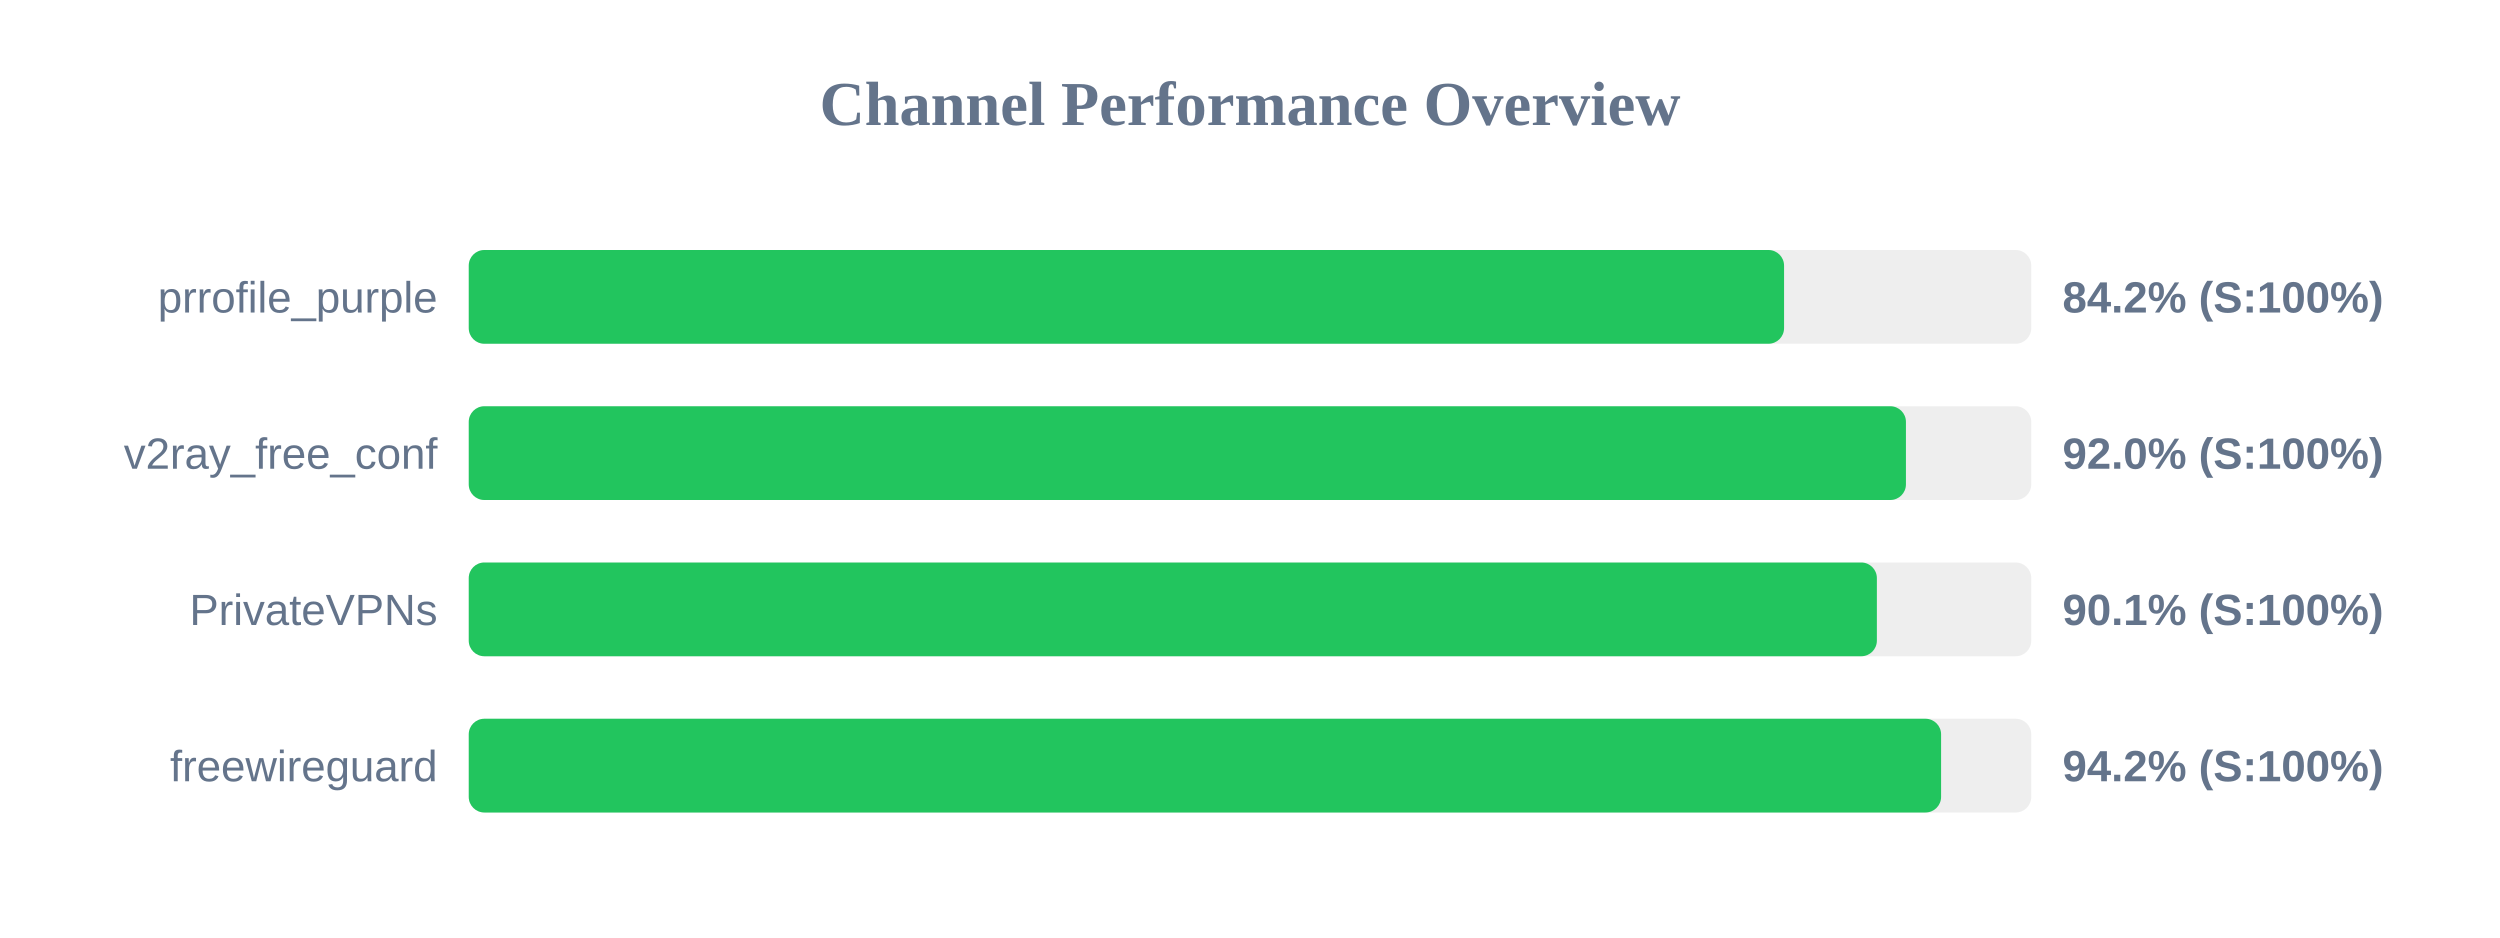
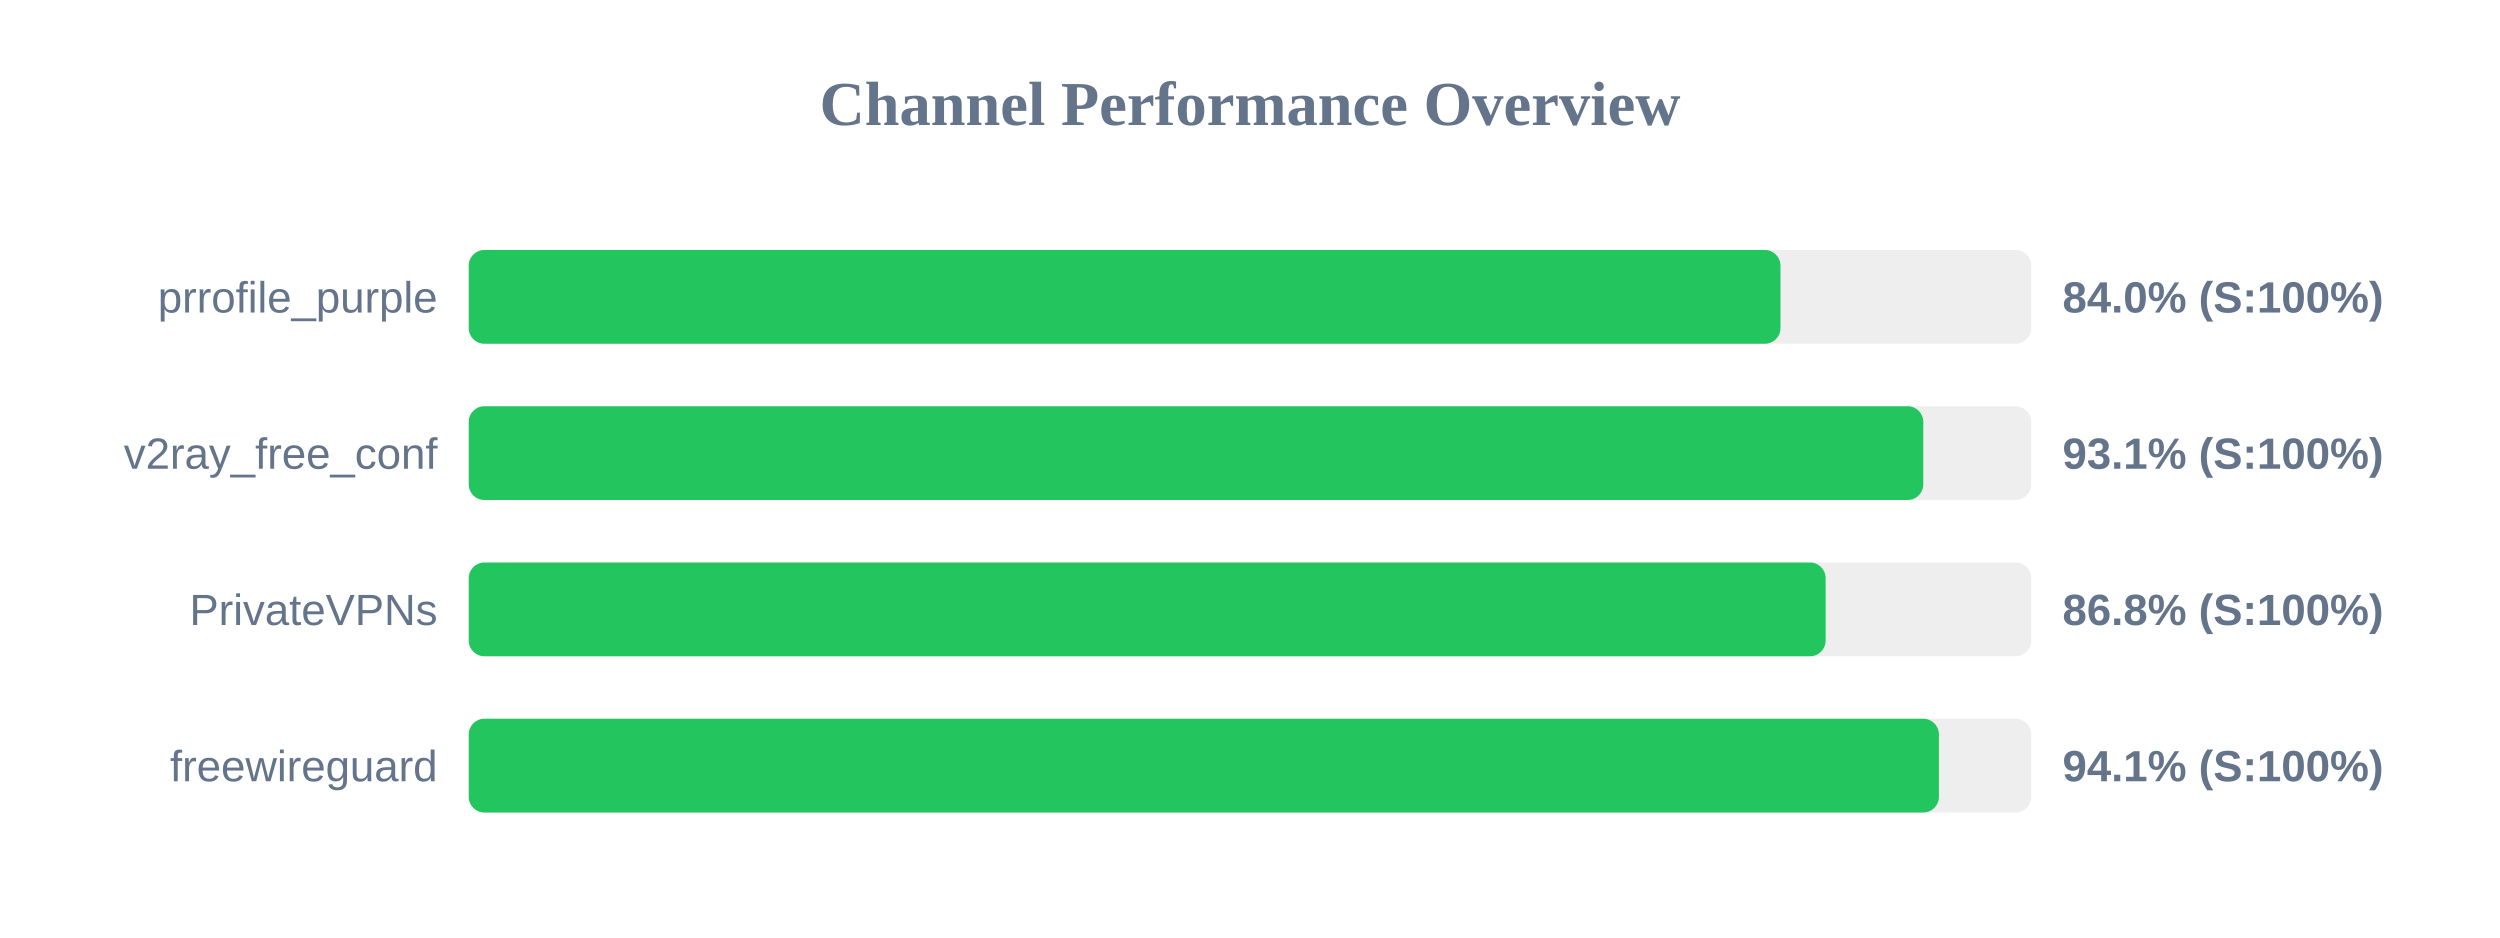
<svg xmlns="http://www.w3.org/2000/svg" width="800" height="300" version="1.1">
  <style>
        .row { font: 14px Arial; fill: #64748b; }
        .score { font: bold 14px Arial; fill: #64748b; }
    </style>
  <text x="400" y="40" text-anchor="middle" font-size="20px" font-weight="bold" fill="#64748b">Channel Performance Overview</text>
  <rect x="150" y="80" width="500" height="30" fill="#eee" rx="5" />
-   <rect x="150" y="80" width="420.9" height="30" fill="#22c55e" rx="5" />
+   <rect x="150" y="80" width="419.75" height="30" fill="#22c55e" rx="5" />
  <text x="140" y="100" text-anchor="end" class="row">prrofile_purple</text>
-   <text x="660" y="100" text-anchor="start" class="score">84.2% (S:100%)</text>
+   <text x="660" y="100" text-anchor="start" class="score">84.0% (S:100%)</text>
  <rect x="150" y="130" width="500" height="30" fill="#eee" rx="5" />
-   <rect x="150" y="130" width="459.9" height="30" fill="#22c55e" rx="5" />
+   <rect x="150" y="130" width="465.45" height="30" fill="#22c55e" rx="5" />
  <text x="140" y="150" text-anchor="end" class="row">v2ray_free_conf</text>
-   <text x="660" y="150" text-anchor="start" class="score">92.0% (S:100%)</text>
+   <text x="660" y="150" text-anchor="start" class="score">93.1% (S:100%)</text>
  <rect x="150" y="180" width="500" height="30" fill="#eee" rx="5" />
-   <rect x="150" y="180" width="450.6" height="30" fill="#22c55e" rx="5" />
+   <rect x="150" y="180" width="434.2" height="30" fill="#22c55e" rx="5" />
  <text x="140" y="200" text-anchor="end" class="row">PrivateVPNs</text>
-   <text x="660" y="200" text-anchor="start" class="score">90.1% (S:100%)</text>
+   <text x="660" y="200" text-anchor="start" class="score">86.8% (S:100%)</text>
  <rect x="150" y="230" width="500" height="30" fill="#eee" rx="5" />
-   <rect x="150" y="230" width="471.15" height="30" fill="#22c55e" rx="5" />
+   <rect x="150" y="230" width="470.45" height="30" fill="#22c55e" rx="5" />
  <text x="140" y="250" text-anchor="end" class="row">freewireguard</text>
-   <text x="660" y="250" text-anchor="start" class="score">94.2% (S:100%)</text>
+   <text x="660" y="250" text-anchor="start" class="score">94.1% (S:100%)</text>
</svg>
